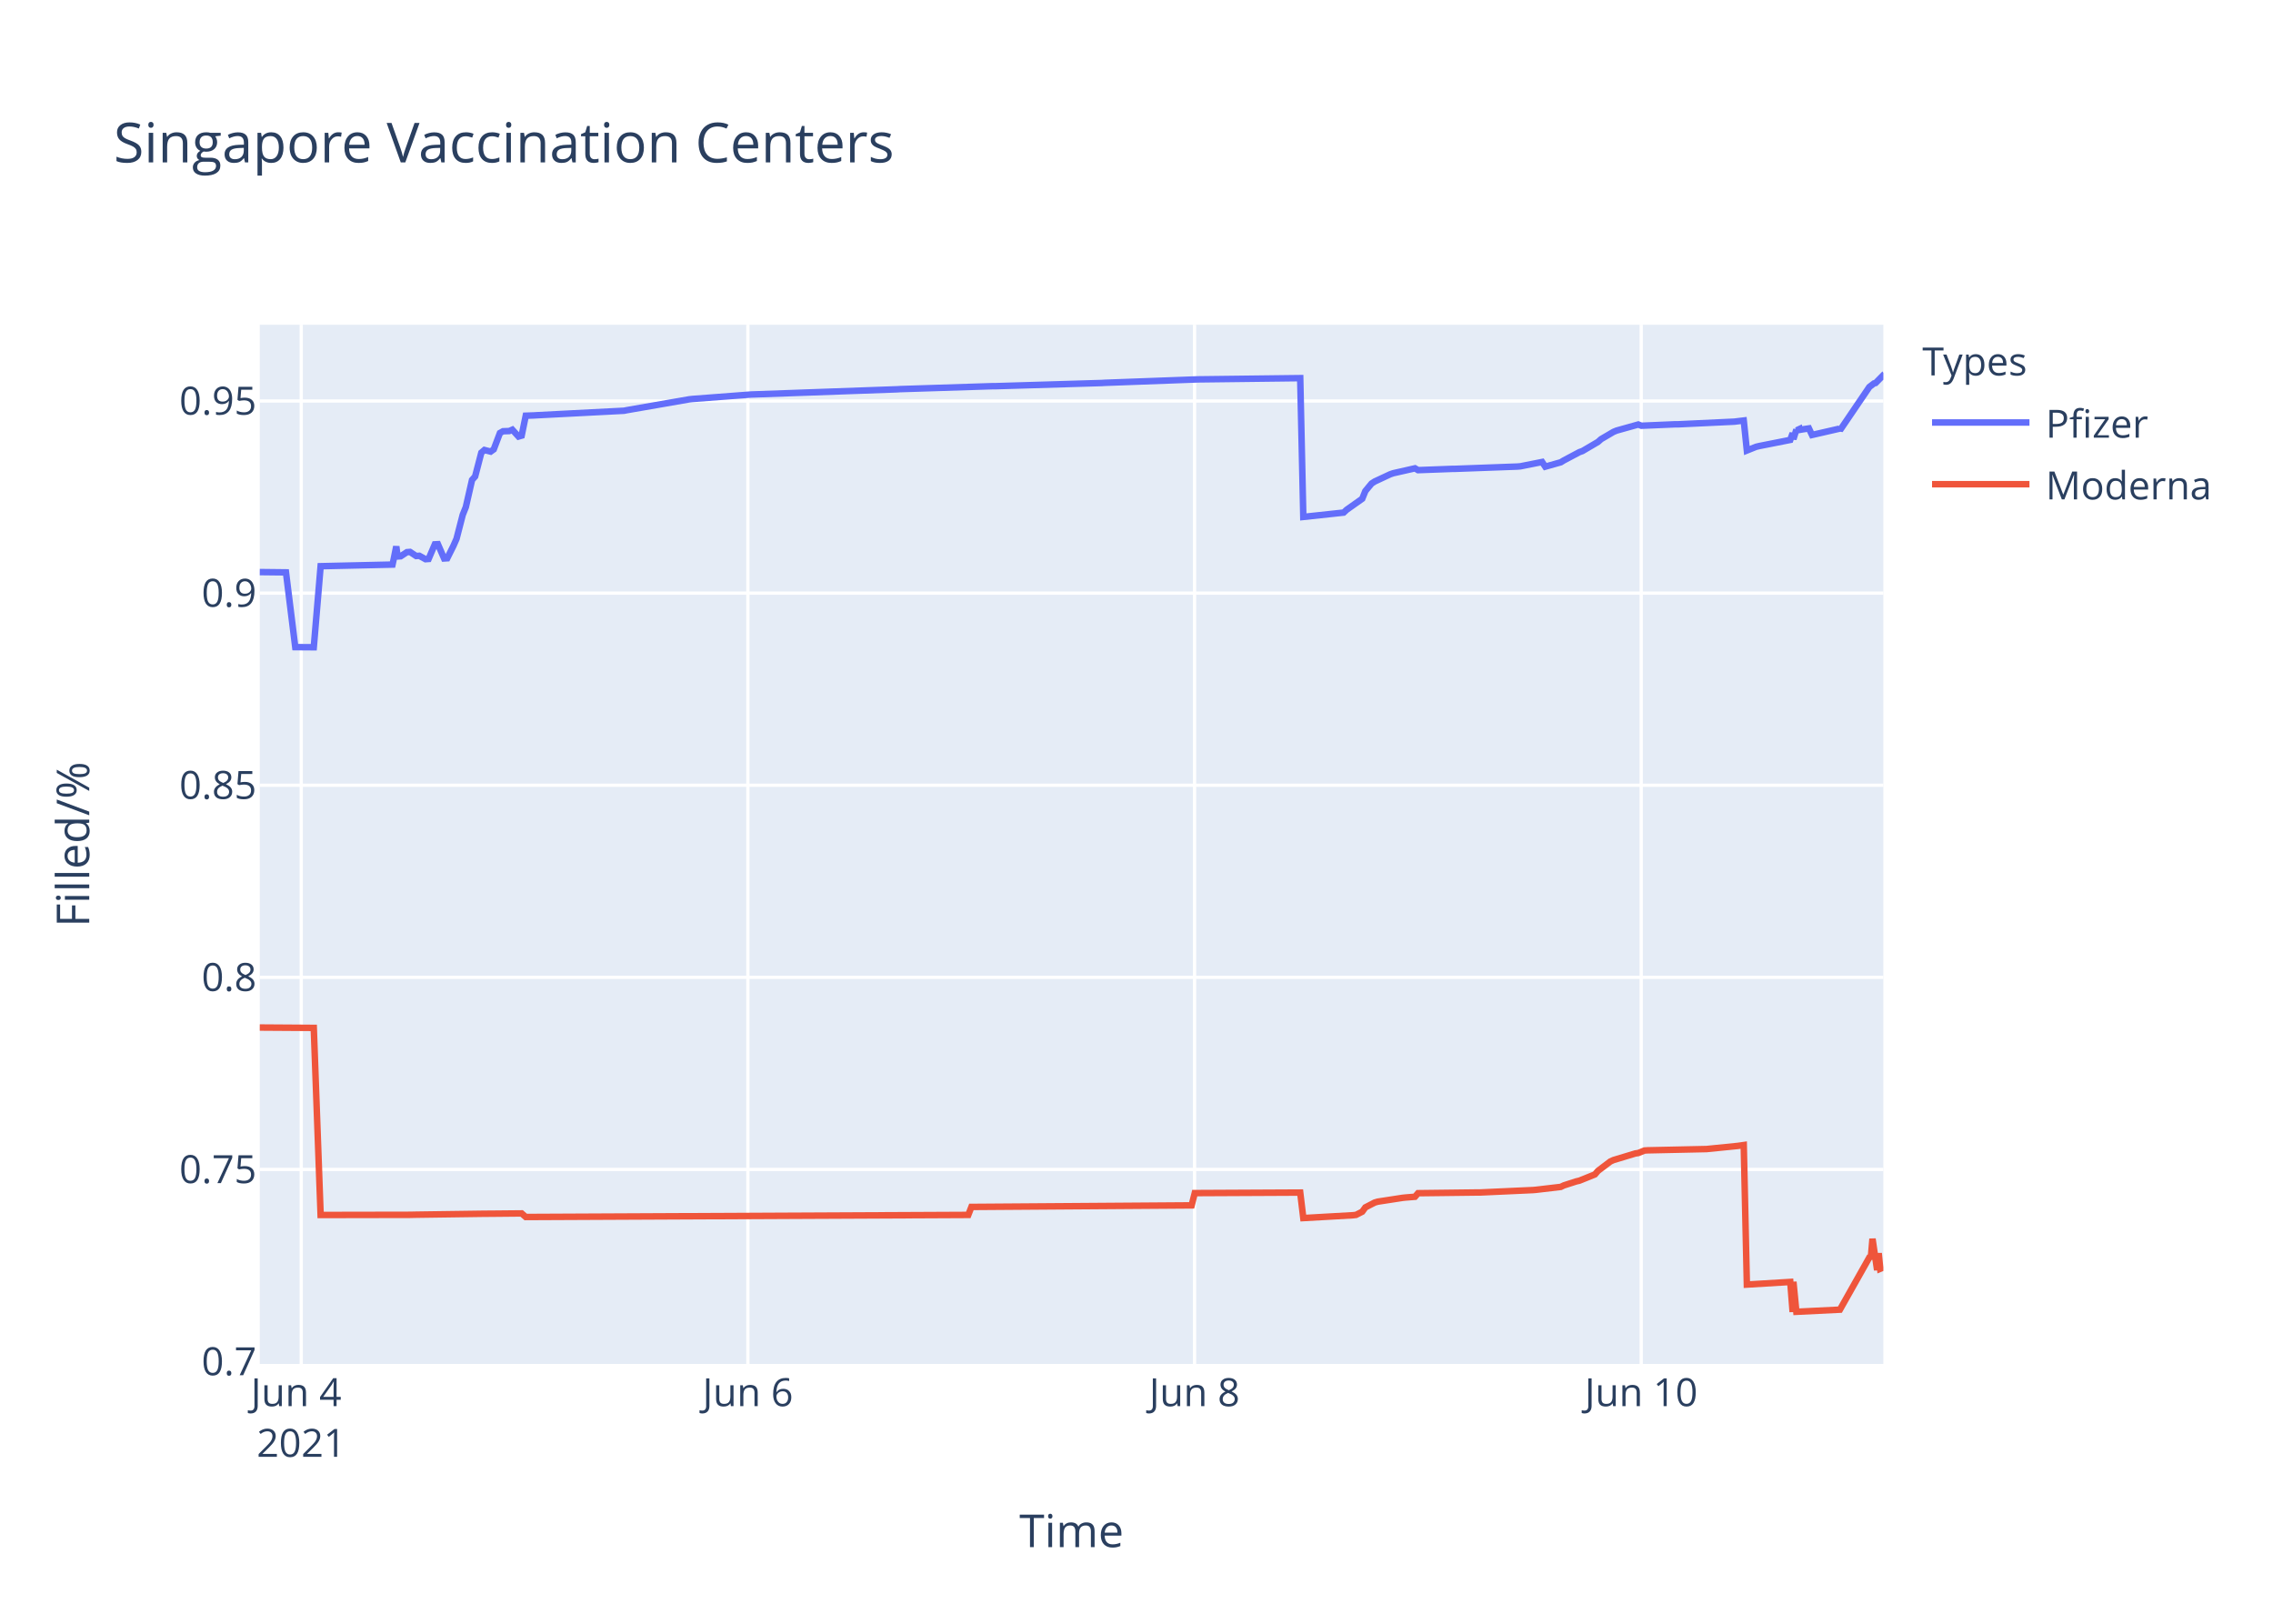
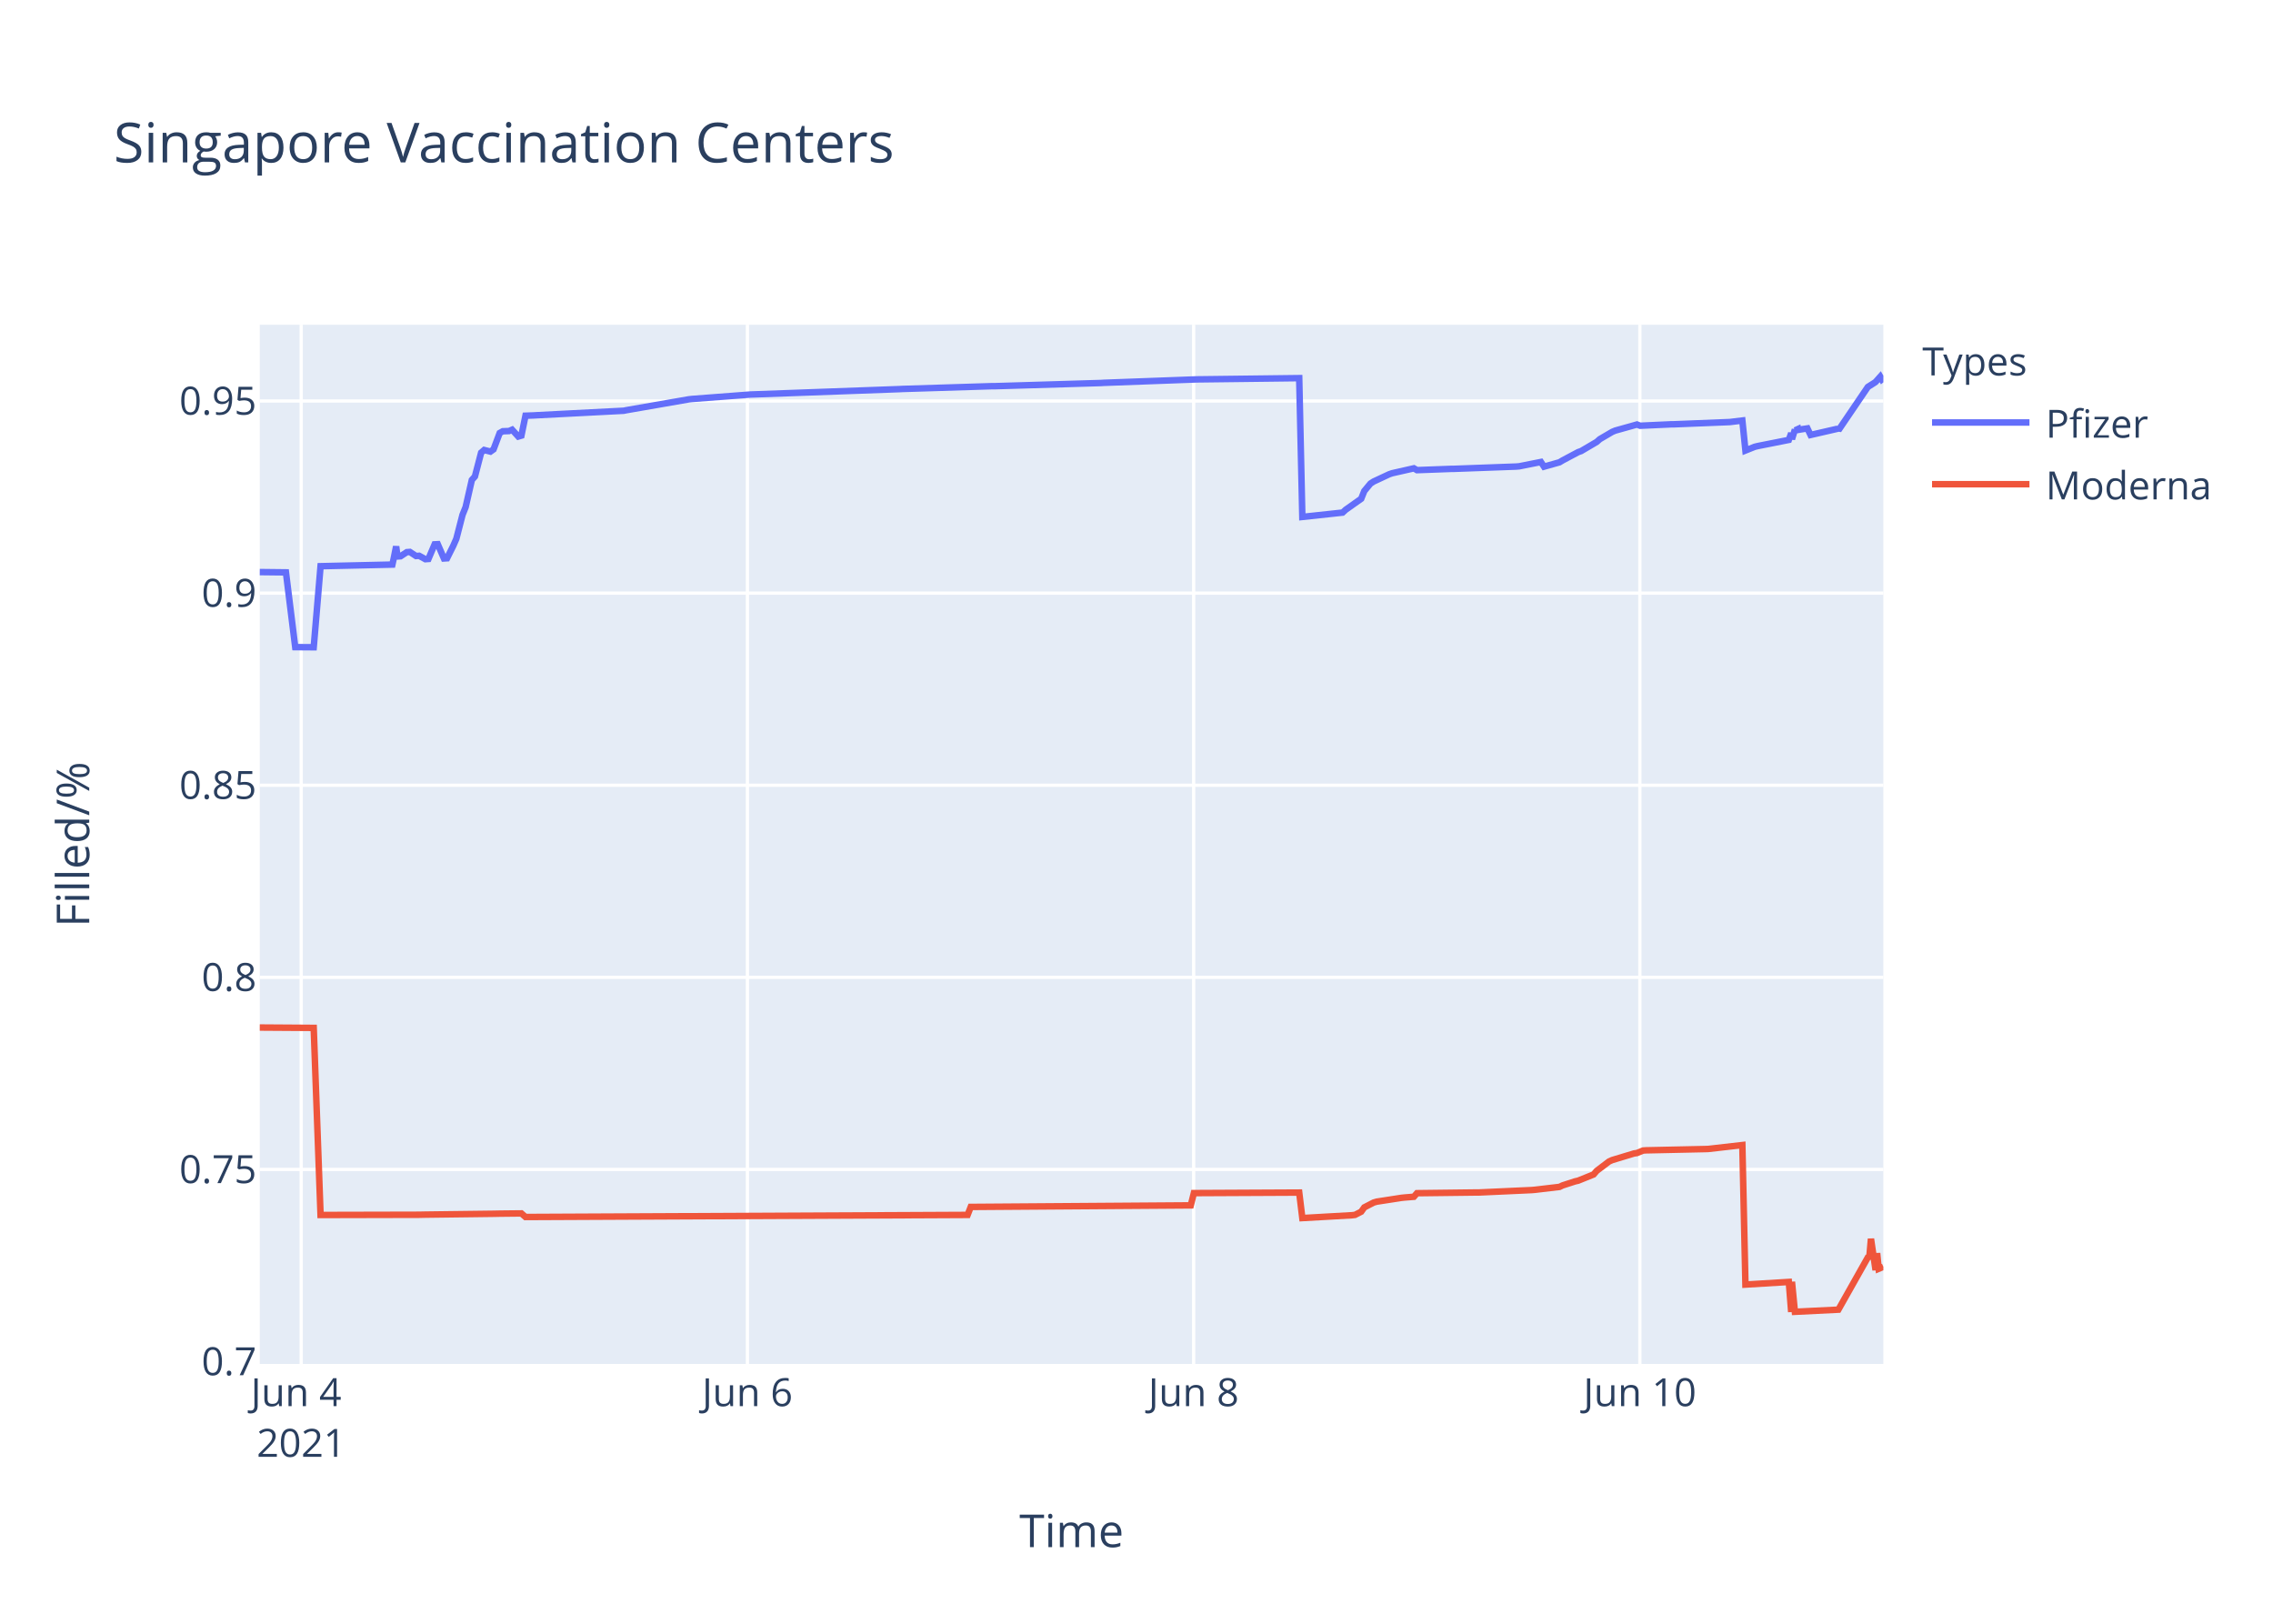
<svg xmlns="http://www.w3.org/2000/svg" class="main-svg" width="700" height="500" style="" viewBox="0 0 700 500">
  <rect x="0" y="0" width="700" height="500" style="fill: rgb(255, 255, 255); fill-opacity: 1;" />
-   <defs id="defs-9eb88e">
+   <defs id="defs-6f9cfd">
    <g class="clips">
-       <clipPath id="clip9eb88exyplot" class="plotclip">
+       <clipPath id="clip6f9cfdxyplot" class="plotclip">
        <rect width="500" height="320" />
      </clipPath>
-       <clipPath class="axesclip" id="clip9eb88ex">
+       <clipPath class="axesclip" id="clip6f9cfdx">
        <rect x="80" y="0" width="500" height="500" />
      </clipPath>
-       <clipPath class="axesclip" id="clip9eb88ey">
+       <clipPath class="axesclip" id="clip6f9cfdy">
        <rect x="0" y="100" width="700" height="320" />
      </clipPath>
-       <clipPath class="axesclip" id="clip9eb88exy">
+       <clipPath class="axesclip" id="clip6f9cfdxy">
        <rect x="80" y="100" width="500" height="320" />
      </clipPath>
    </g>
    <g class="gradients" />
  </defs>
  <g class="bglayer">
    <rect class="bg" x="80" y="100" width="500" height="320" style="fill: rgb(229, 236, 246); fill-opacity: 1; stroke-width: 0;" />
  </g>
  <g class="layer-below">
    <g class="imagelayer" />
    <g class="shapelayer" />
  </g>
  <g class="cartesianlayer">
    <g class="subplot xy">
      <g class="layer-subplot">
        <g class="shapelayer" />
        <g class="imagelayer" />
      </g>
      <g class="gridlayer">
        <g class="x">
-           <path class="xgrid crisp" transform="translate(92.77,0)" d="M0,100v320" style="stroke: rgb(255, 255, 255); stroke-opacity: 1; stroke-width: 1px;" />
-           <path class="xgrid crisp" transform="translate(230.32,0)" d="M0,100v320" style="stroke: rgb(255, 255, 255); stroke-opacity: 1; stroke-width: 1px;" />
-           <path class="xgrid crisp" transform="translate(367.88,0)" d="M0,100v320" style="stroke: rgb(255, 255, 255); stroke-opacity: 1; stroke-width: 1px;" />
-           <path class="xgrid crisp" transform="translate(505.43,0)" d="M0,100v320" style="stroke: rgb(255, 255, 255); stroke-opacity: 1; stroke-width: 1px;" />
+           <path class="xgrid crisp" transform="translate(92.76,0)" d="M0,100v320" style="stroke: rgb(255, 255, 255); stroke-opacity: 1; stroke-width: 1px;" />
+           <path class="xgrid crisp" transform="translate(230.18,0)" d="M0,100v320" style="stroke: rgb(255, 255, 255); stroke-opacity: 1; stroke-width: 1px;" />
+           <path class="xgrid crisp" transform="translate(367.6,0)" d="M0,100v320" style="stroke: rgb(255, 255, 255); stroke-opacity: 1; stroke-width: 1px;" />
+           <path class="xgrid crisp" transform="translate(505.02,0)" d="M0,100v320" style="stroke: rgb(255, 255, 255); stroke-opacity: 1; stroke-width: 1px;" />
        </g>
        <g class="y">
          <path class="ygrid crisp" transform="translate(0,360.11)" d="M80,0h500" style="stroke: rgb(255, 255, 255); stroke-opacity: 1; stroke-width: 1px;" />
          <path class="ygrid crisp" transform="translate(0,300.95)" d="M80,0h500" style="stroke: rgb(255, 255, 255); stroke-opacity: 1; stroke-width: 1px;" />
          <path class="ygrid crisp" transform="translate(0,241.8)" d="M80,0h500" style="stroke: rgb(255, 255, 255); stroke-opacity: 1; stroke-width: 1px;" />
          <path class="ygrid crisp" transform="translate(0,182.64)" d="M80,0h500" style="stroke: rgb(255, 255, 255); stroke-opacity: 1; stroke-width: 1px;" />
          <path class="ygrid crisp" transform="translate(0,123.48)" d="M80,0h500" style="stroke: rgb(255, 255, 255); stroke-opacity: 1; stroke-width: 1px;" />
        </g>
      </g>
      <g class="zerolinelayer" />
      <path class="xlines-below" />
      <path class="ylines-below" />
      <g class="overlines-below" />
      <g class="xaxislayer-below" />
      <g class="yaxislayer-below" />
      <g class="overaxes-below" />
-       <g class="plot" transform="translate(80,100)" clip-path="url('#clip9eb88exyplot')">
+       <g class="plot" transform="translate(80,100)" clip-path="url('#clip6f9cfdxyplot')">
        <g class="scatterlayer mlayer">
-           <g class="trace scatter traceddbfbf" style="stroke-miterlimit: 2; opacity: 1;">
+           <g class="trace scatter trace2b5378" style="stroke-miterlimit: 2; opacity: 1;">
            <g class="fills" />
            <g class="errorbars" />
            <g class="lines">
-               <path class="js-line" d="M0,76.16L8.07,76.25L10.93,99.27L16.63,99.31L18.74,74.35L40.88,73.85L41.26,72.11L42.04,68.25L42.44,71.35L43.4,71.29L45.31,70.03L46.27,69.96L48.17,71.21L49.13,71.14L51.04,72.19L51.99,72.12L53.91,67.62L54.86,67.57L56.77,71.97L57.73,71.91L59.64,68.08L60.59,65.92L62.5,58.53L63.46,56.14L65.37,47.79L66.32,46.72L68.23,39.39L69.19,38.57L71.1,39.06L72.05,38.38L73.96,33.34L74.92,32.8L76.83,32.73L77.78,32.32L79.69,34.42L80.65,34.14L81.91,28.01L84.47,27.92L85.43,27.86L112.17,26.48L113.13,26.29L132.23,22.97L133.19,22.86L151.34,21.48L152.29,21.45L196.23,19.88L197.19,19.82L225.85,18.91L226.8,18.91L259.28,17.94L260.23,17.88L288.89,16.82L289.85,16.81L320.42,16.44L321.37,59.18L333.79,57.84L334.74,56.96L339.52,53.58L340.48,51.2L342.39,48.9L343.34,48.28L348.12,46.05L349.07,45.72L355.76,44.21L356.71,44.77L367.22,44.38L368.18,44.37L387.28,43.67L388.23,43.59L394.92,42.26L395.88,43.7L400.66,42.35L401.61,41.77L406.39,39.23L407.34,38.89L412.12,36.08L413.07,35.23L416.89,32.99L417.85,32.59L424.53,30.72L425.49,31.1L436,30.65L436.95,30.65L454.14,29.84L455.1,29.72L457.01,29.49L457.97,38.73L460.83,37.58L461.79,37.35L471.34,35.46L472.07,33.39L472.3,35.23L473.21,32.29L473.25,32.54L474.16,32.12L474.21,32.38L475.16,32.21L477.08,31.92L478.03,33.94L486.43,32.01L486.48,31.93L486.63,32.51L495.7,19.15L497.13,18.06L497.61,17.94L499.52,16L500,16.83" style="vector-effect: non-scaling-stroke; fill: none; stroke: rgb(99, 110, 250); stroke-opacity: 1; stroke-width: 2px; opacity: 1;" />
+               <path class="js-line" d="M0,76.16L8.06,76.25L10.92,99.27L16.61,99.31L18.72,74.35L40.84,73.85L41.22,72.11L42,68.25L42.4,71.35L43.36,71.29L45.27,70.03L46.22,69.96L48.13,71.21L49.08,71.14L50.99,72.19L51.94,72.12L53.85,67.62L54.81,67.57L56.72,71.97L57.67,71.91L59.58,68.08L60.53,65.92L62.44,58.53L63.4,56.14L65.31,47.79L66.26,46.72L68.17,39.39L69.12,38.57L71.03,39.06L71.99,38.38L73.89,33.34L74.85,32.8L76.76,32.73L77.71,32.32L79.62,34.42L80.57,34.14L81.83,28.01L84.39,27.92L85.35,27.86L112.07,26.48L113.02,26.29L132.1,22.97L133.06,22.86L151.19,21.48L152.15,21.45L197,19.82L197.95,19.77L225.63,18.91L226.58,18.91L259.03,17.94L259.98,17.88L288.62,16.82L289.57,16.81L320.11,16.44L321.07,59.18L333.47,57.84L334.43,56.96L339.2,53.58L340.15,51.2L342.06,48.9L343.02,48.28L347.79,46.05L348.74,45.72L355.42,44.21L356.38,44.77L366.88,44.38L367.83,44.37L386.91,43.67L387.87,43.59L394.55,42.26L395.5,43.7L400.27,42.35L401.23,41.77L406,39.23L406.95,38.89L411.72,36.08L412.68,35.23L416.5,32.99L417.45,32.59L424.13,30.72L425.09,31.1L434.63,30.66L435.59,30.65L452.76,29.96L453.71,29.84L456.58,29.49L457.53,38.73L460.4,37.58L461.35,37.35L470.89,35.46L471.63,33.39L471.85,35.23L472.76,32.29L472.8,32.54L473.71,32.12L473.76,32.38L474.71,32.21L476.62,31.92L477.58,33.94L485.97,32.01L486.01,31.93L486.16,32.51L495.23,19.15L497.14,17.94L497.61,17.62L499.05,16L499.53,16.83L500,16.44" style="vector-effect: non-scaling-stroke; fill: none; stroke: rgb(99, 110, 250); stroke-opacity: 1; stroke-width: 2px; opacity: 1;" />
            </g>
            <g class="points" />
            <g class="text" />
          </g>
-           <g class="trace scatter trace2151eb" style="stroke-miterlimit: 2; opacity: 1;">
+           <g class="trace scatter trace7302a9" style="stroke-miterlimit: 2; opacity: 1;">
            <g class="fills" />
            <g class="errorbars" />
            <g class="lines">
-               <path class="js-line" d="M0,216.41L16.63,216.52L18.74,274.13L46.27,274.08L48.17,274.04L69.19,273.75L71.1,273.74L80.65,273.65L81.91,274.75L218.2,274.11L219.16,271.65L286.98,271.17L287.94,267.39L320.42,267.23L321.37,275.08L336.66,274.21L337.61,274.1L339.52,273.12L340.48,271.79L343.34,270.31L344.29,270.03L351.94,268.85L352.89,268.75L355.76,268.52L356.71,267.42L374.86,267.2L375.82,267.2L392.06,266.46L393.01,266.38L400.66,265.48L401.61,265.02L405.43,263.79L406.39,263.57L411.16,261.65L412.12,260.54L415.94,257.65L416.89,257.22L423.61,255.19L424.53,255.05L426.45,254.28L427.4,254.22L444.59,253.85L445.55,253.83L455.1,252.87L456.06,252.74L457.01,252.6L457.97,295.56L471.34,294.75L472.07,304L472.3,294.7L473.21,303.94L486.63,303.28L495.7,287.19L496.18,287.01L496.66,281.46L498.09,291.11L498.57,285.89L499.04,290.69L499.52,290.49L500,290.28" style="vector-effect: non-scaling-stroke; fill: none; stroke: rgb(239, 85, 59); stroke-opacity: 1; stroke-width: 2px; opacity: 1;" />
+               <path class="js-line" d="M0,216.41L16.61,216.52L18.72,274.13L49.08,274.06L50.99,274.02L71.99,273.76L73.89,273.72L80.57,273.65L81.83,274.75L217.99,274.11L218.95,271.65L286.71,271.17L287.67,267.39L320.11,267.23L321.07,275.08L336.34,274.21L337.29,274.1L339.2,273.12L340.15,271.79L343.02,270.31L343.97,270.03L351.61,268.85L352.56,268.75L355.42,268.52L356.38,267.42L374.51,267.2L375.46,267.2L391.69,266.46L392.64,266.38L400.27,265.48L401.23,265.02L405.04,263.79L406,263.57L410.77,261.65L411.72,260.54L415.54,257.65L416.5,257.22L423.21,255.19L424.13,255.05L426.04,254.28L426.99,254.22L445.13,253.83L446.08,253.8L456.58,252.6L457.53,295.56L470.89,294.75L471.63,304L471.85,294.7L472.76,303.94L486.16,303.28L495.23,287.19L495.7,287.01L496.19,281.46L497.61,291.11L498.09,285.89L498.57,290.69L499.05,290.49L499.53,290.28L500,290.07" style="vector-effect: non-scaling-stroke; fill: none; stroke: rgb(239, 85, 59); stroke-opacity: 1; stroke-width: 2px; opacity: 1;" />
            </g>
            <g class="points" />
            <g class="text" />
          </g>
        </g>
      </g>
      <g class="overplot" />
      <path class="xlines-above crisp" d="M0,0" style="fill: none;" />
      <path class="ylines-above crisp" d="M0,0" style="fill: none;" />
      <g class="overlines-above" />
      <g class="xaxislayer-above">
        <g class="xtick">
-           <text text-anchor="middle" x="0" y="433" transform="translate(92.77,0)" style="font-family: 'Open Sans', verdana, arial, sans-serif; font-size: 12px; fill: rgb(42, 63, 95); fill-opacity: 1; white-space: pre;">
+           <text text-anchor="middle" x="0" y="433" transform="translate(92.76,0)" style="font-family: 'Open Sans', verdana, arial, sans-serif; font-size: 12px; fill: rgb(42, 63, 95); fill-opacity: 1; white-space: pre;">
            <tspan class="line" dy="0em" x="0" y="433">Jun 4</tspan>
            <tspan class="line" dy="1.3em" x="0" y="433">2021</tspan>
          </text>
        </g>
        <g class="xtick">
-           <text text-anchor="middle" x="0" y="433" transform="translate(230.32,0)" style="font-family: 'Open Sans', verdana, arial, sans-serif; font-size: 12px; fill: rgb(42, 63, 95); fill-opacity: 1; white-space: pre;">Jun 6</text>
+           <text text-anchor="middle" x="0" y="433" transform="translate(230.18,0)" style="font-family: 'Open Sans', verdana, arial, sans-serif; font-size: 12px; fill: rgb(42, 63, 95); fill-opacity: 1; white-space: pre;">Jun 6</text>
        </g>
        <g class="xtick">
-           <text text-anchor="middle" x="0" y="433" transform="translate(367.88,0)" style="font-family: 'Open Sans', verdana, arial, sans-serif; font-size: 12px; fill: rgb(42, 63, 95); fill-opacity: 1; white-space: pre;">Jun 8</text>
+           <text text-anchor="middle" x="0" y="433" transform="translate(367.6,0)" style="font-family: 'Open Sans', verdana, arial, sans-serif; font-size: 12px; fill: rgb(42, 63, 95); fill-opacity: 1; white-space: pre;">Jun 8</text>
        </g>
        <g class="xtick">
-           <text text-anchor="middle" x="0" y="433" transform="translate(505.43,0)" style="font-family: 'Open Sans', verdana, arial, sans-serif; font-size: 12px; fill: rgb(42, 63, 95); fill-opacity: 1; white-space: pre;">Jun 10</text>
+           <text text-anchor="middle" x="0" y="433" transform="translate(505.02,0)" style="font-family: 'Open Sans', verdana, arial, sans-serif; font-size: 12px; fill: rgb(42, 63, 95); fill-opacity: 1; white-space: pre;">Jun 10</text>
        </g>
      </g>
      <g class="yaxislayer-above">
        <g class="ytick">
          <text text-anchor="end" x="79" y="4.2" transform="translate(0,419.27)" style="font-family: 'Open Sans', verdana, arial, sans-serif; font-size: 12px; fill: rgb(42, 63, 95); fill-opacity: 1; white-space: pre;">0.7</text>
        </g>
        <g class="ytick">
          <text text-anchor="end" x="79" y="4.2" transform="translate(0,360.11)" style="font-family: 'Open Sans', verdana, arial, sans-serif; font-size: 12px; fill: rgb(42, 63, 95); fill-opacity: 1; white-space: pre;">0.75</text>
        </g>
        <g class="ytick">
          <text text-anchor="end" x="79" y="4.2" transform="translate(0,300.95)" style="font-family: 'Open Sans', verdana, arial, sans-serif; font-size: 12px; fill: rgb(42, 63, 95); fill-opacity: 1; white-space: pre;">0.8</text>
        </g>
        <g class="ytick">
          <text text-anchor="end" x="79" y="4.2" transform="translate(0,241.8)" style="font-family: 'Open Sans', verdana, arial, sans-serif; font-size: 12px; fill: rgb(42, 63, 95); fill-opacity: 1; white-space: pre;">0.85</text>
        </g>
        <g class="ytick">
          <text text-anchor="end" x="79" y="4.2" transform="translate(0,182.64)" style="font-family: 'Open Sans', verdana, arial, sans-serif; font-size: 12px; fill: rgb(42, 63, 95); fill-opacity: 1; white-space: pre;">0.9</text>
        </g>
        <g class="ytick">
          <text text-anchor="end" x="79" y="4.2" transform="translate(0,123.48)" style="font-family: 'Open Sans', verdana, arial, sans-serif; font-size: 12px; fill: rgb(42, 63, 95); fill-opacity: 1; white-space: pre;">0.95</text>
        </g>
      </g>
      <g class="overaxes-above" />
    </g>
  </g>
  <g class="polarlayer" />
  <g class="ternarylayer" />
  <g class="geolayer" />
  <g class="funnelarealayer" />
  <g class="pielayer" />
  <g class="treemaplayer" />
  <g class="sunburstlayer" />
  <g class="glimages" />
-   <defs id="topdefs-9eb88e">
+   <defs id="topdefs-6f9cfd">
    <g class="clips" />
-     <clipPath id="legend9eb88e">
+     <clipPath id="legend6f9cfd">
      <rect width="98" height="64" x="0" y="0" />
    </clipPath>
  </defs>
  <g class="layer-above">
    <g class="imagelayer" />
    <g class="shapelayer" />
  </g>
  <g class="infolayer">
    <g class="legend" pointer-events="all" transform="translate(590,100)">
      <rect class="bg" shape-rendering="crispEdges" width="98" height="64" x="0" y="0" style="stroke: rgb(68, 68, 68); stroke-opacity: 1; fill: rgb(255, 255, 255); fill-opacity: 1; stroke-width: 0px;" />
-       <g class="scrollbox" transform="" clip-path="url('#legend9eb88e')">
+       <g class="scrollbox" transform="" clip-path="url('#legend6f9cfd')">
        <text class="legendtitletext" text-anchor="start" x="2" y="15.6" style="font-family: 'Open Sans', verdana, arial, sans-serif; font-size: 12px; fill: rgb(42, 63, 95); fill-opacity: 1; white-space: pre;">Types</text>
        <g class="groups" transform="">
          <g class="traces" transform="translate(0,30.1)" style="opacity: 1;">
            <text class="legendtext" text-anchor="start" x="40" y="4.68" style="font-family: 'Open Sans', verdana, arial, sans-serif; font-size: 12px; fill: rgb(42, 63, 95); fill-opacity: 1; white-space: pre;">Pfizer</text>
            <g class="layers" style="opacity: 1;">
              <g class="legendfill" />
              <g class="legendlines">
                <path class="js-line" d="M5,0h30" style="fill: none; stroke: rgb(99, 110, 250); stroke-opacity: 1; stroke-width: 2px;" />
              </g>
              <g class="legendsymbols">
                <g class="legendpoints" />
              </g>
            </g>
            <rect class="legendtoggle" x="0" y="-9.5" width="92.391" height="19" style="fill: rgb(0, 0, 0); fill-opacity: 0;" />
          </g>
        </g>
        <g class="groups" transform="">
          <g class="traces" transform="translate(0,49.1)" style="opacity: 1;">
            <text class="legendtext" text-anchor="start" x="40" y="4.68" style="font-family: 'Open Sans', verdana, arial, sans-serif; font-size: 12px; fill: rgb(42, 63, 95); fill-opacity: 1; white-space: pre;">Moderna</text>
            <g class="layers" style="opacity: 1;">
              <g class="legendfill" />
              <g class="legendlines">
                <path class="js-line" d="M5,0h30" style="fill: none; stroke: rgb(239, 85, 59); stroke-opacity: 1; stroke-width: 2px;" />
              </g>
              <g class="legendsymbols">
                <g class="legendpoints" />
              </g>
            </g>
            <rect class="legendtoggle" x="0" y="-9.5" width="92.391" height="19" style="fill: rgb(0, 0, 0); fill-opacity: 0;" />
          </g>
        </g>
      </g>
      <rect class="scrollbar" rx="20" ry="3" width="0" height="0" x="0" y="0" style="fill: rgb(128, 139, 164); fill-opacity: 1;" />
    </g>
    <g class="g-gtitle">
      <text class="gtitle" x="35" y="50" text-anchor="start" dy="0em" style="font-family: 'Open Sans', verdana, arial, sans-serif; font-size: 17px; fill: rgb(42, 63, 95); opacity: 1; font-weight: normal; white-space: pre;">Singapore Vaccination Centers</text>
    </g>
    <g class="g-xtitle">
      <text class="xtitle" x="330" y="476.409" text-anchor="middle" style="font-family: 'Open Sans', verdana, arial, sans-serif; font-size: 14px; fill: rgb(42, 63, 95); opacity: 1; font-weight: normal; white-space: pre;">Time</text>
    </g>
    <g class="g-ytitle">
      <text class="ytitle" transform="rotate(-90,27.48125,260)" x="27.481" y="260" text-anchor="middle" style="font-family: 'Open Sans', verdana, arial, sans-serif; font-size: 14px; fill: rgb(42, 63, 95); opacity: 1; font-weight: normal; white-space: pre;">Filled/%</text>
    </g>
  </g>
</svg>
